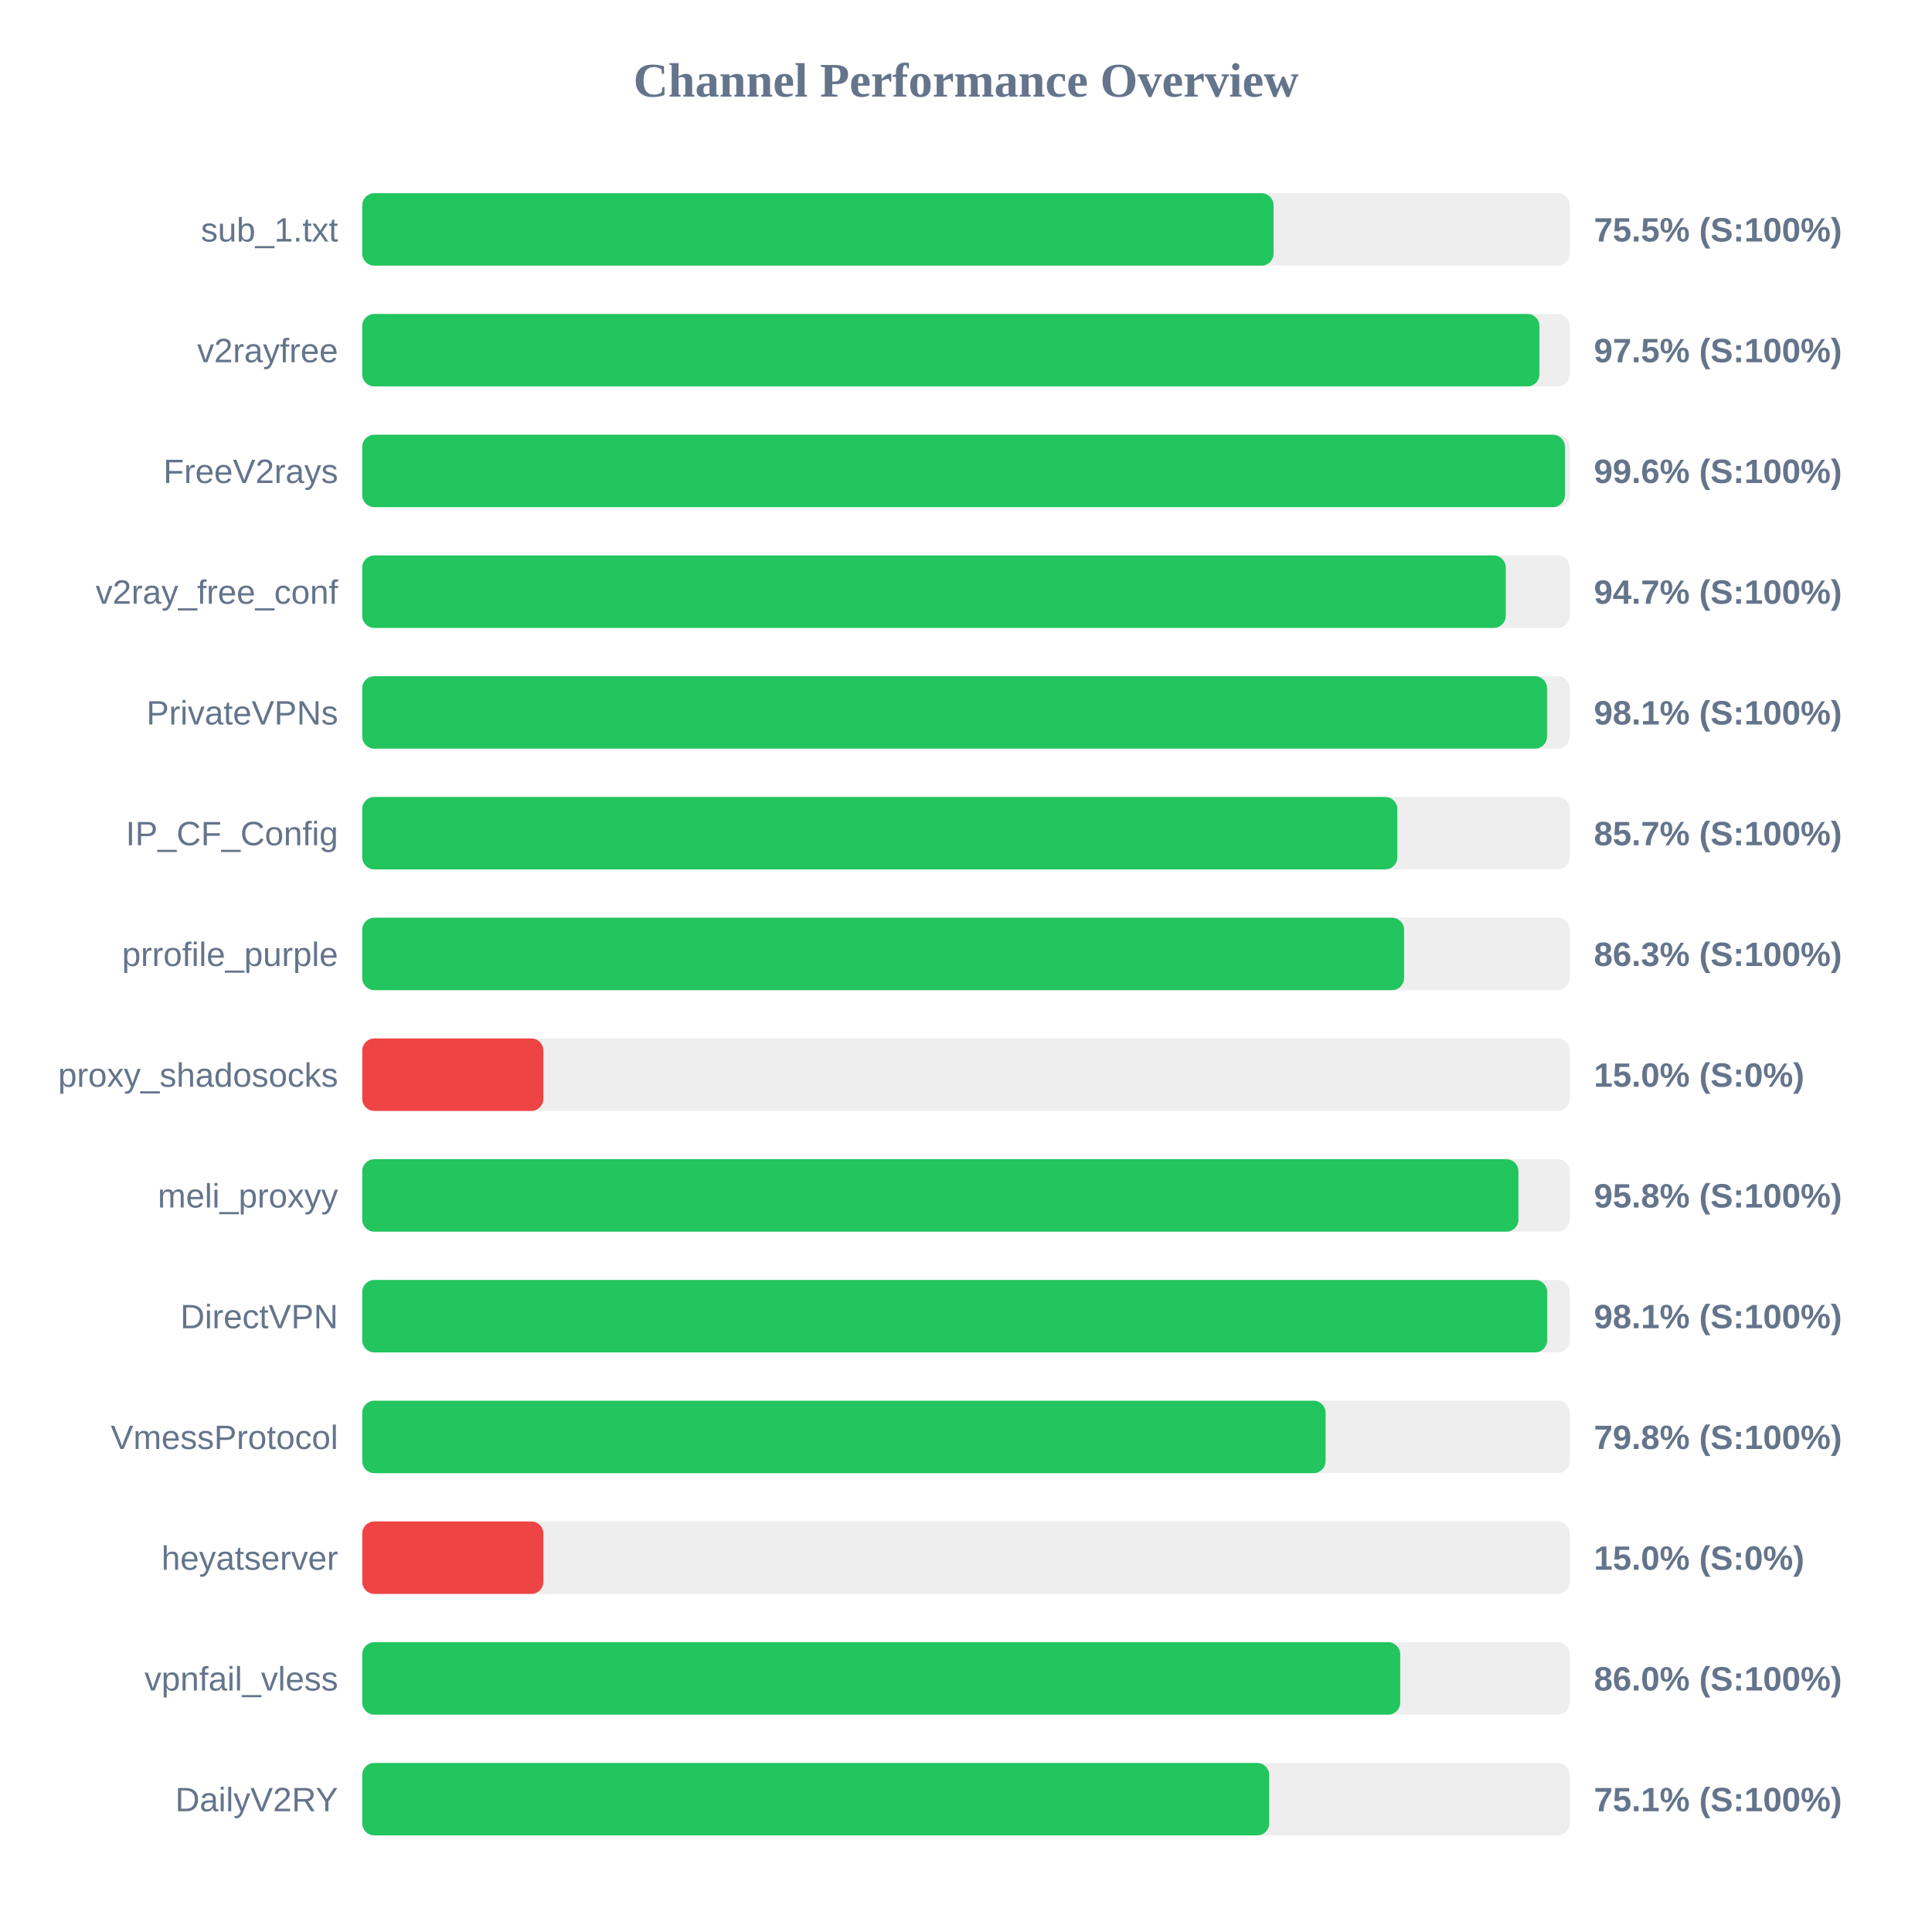
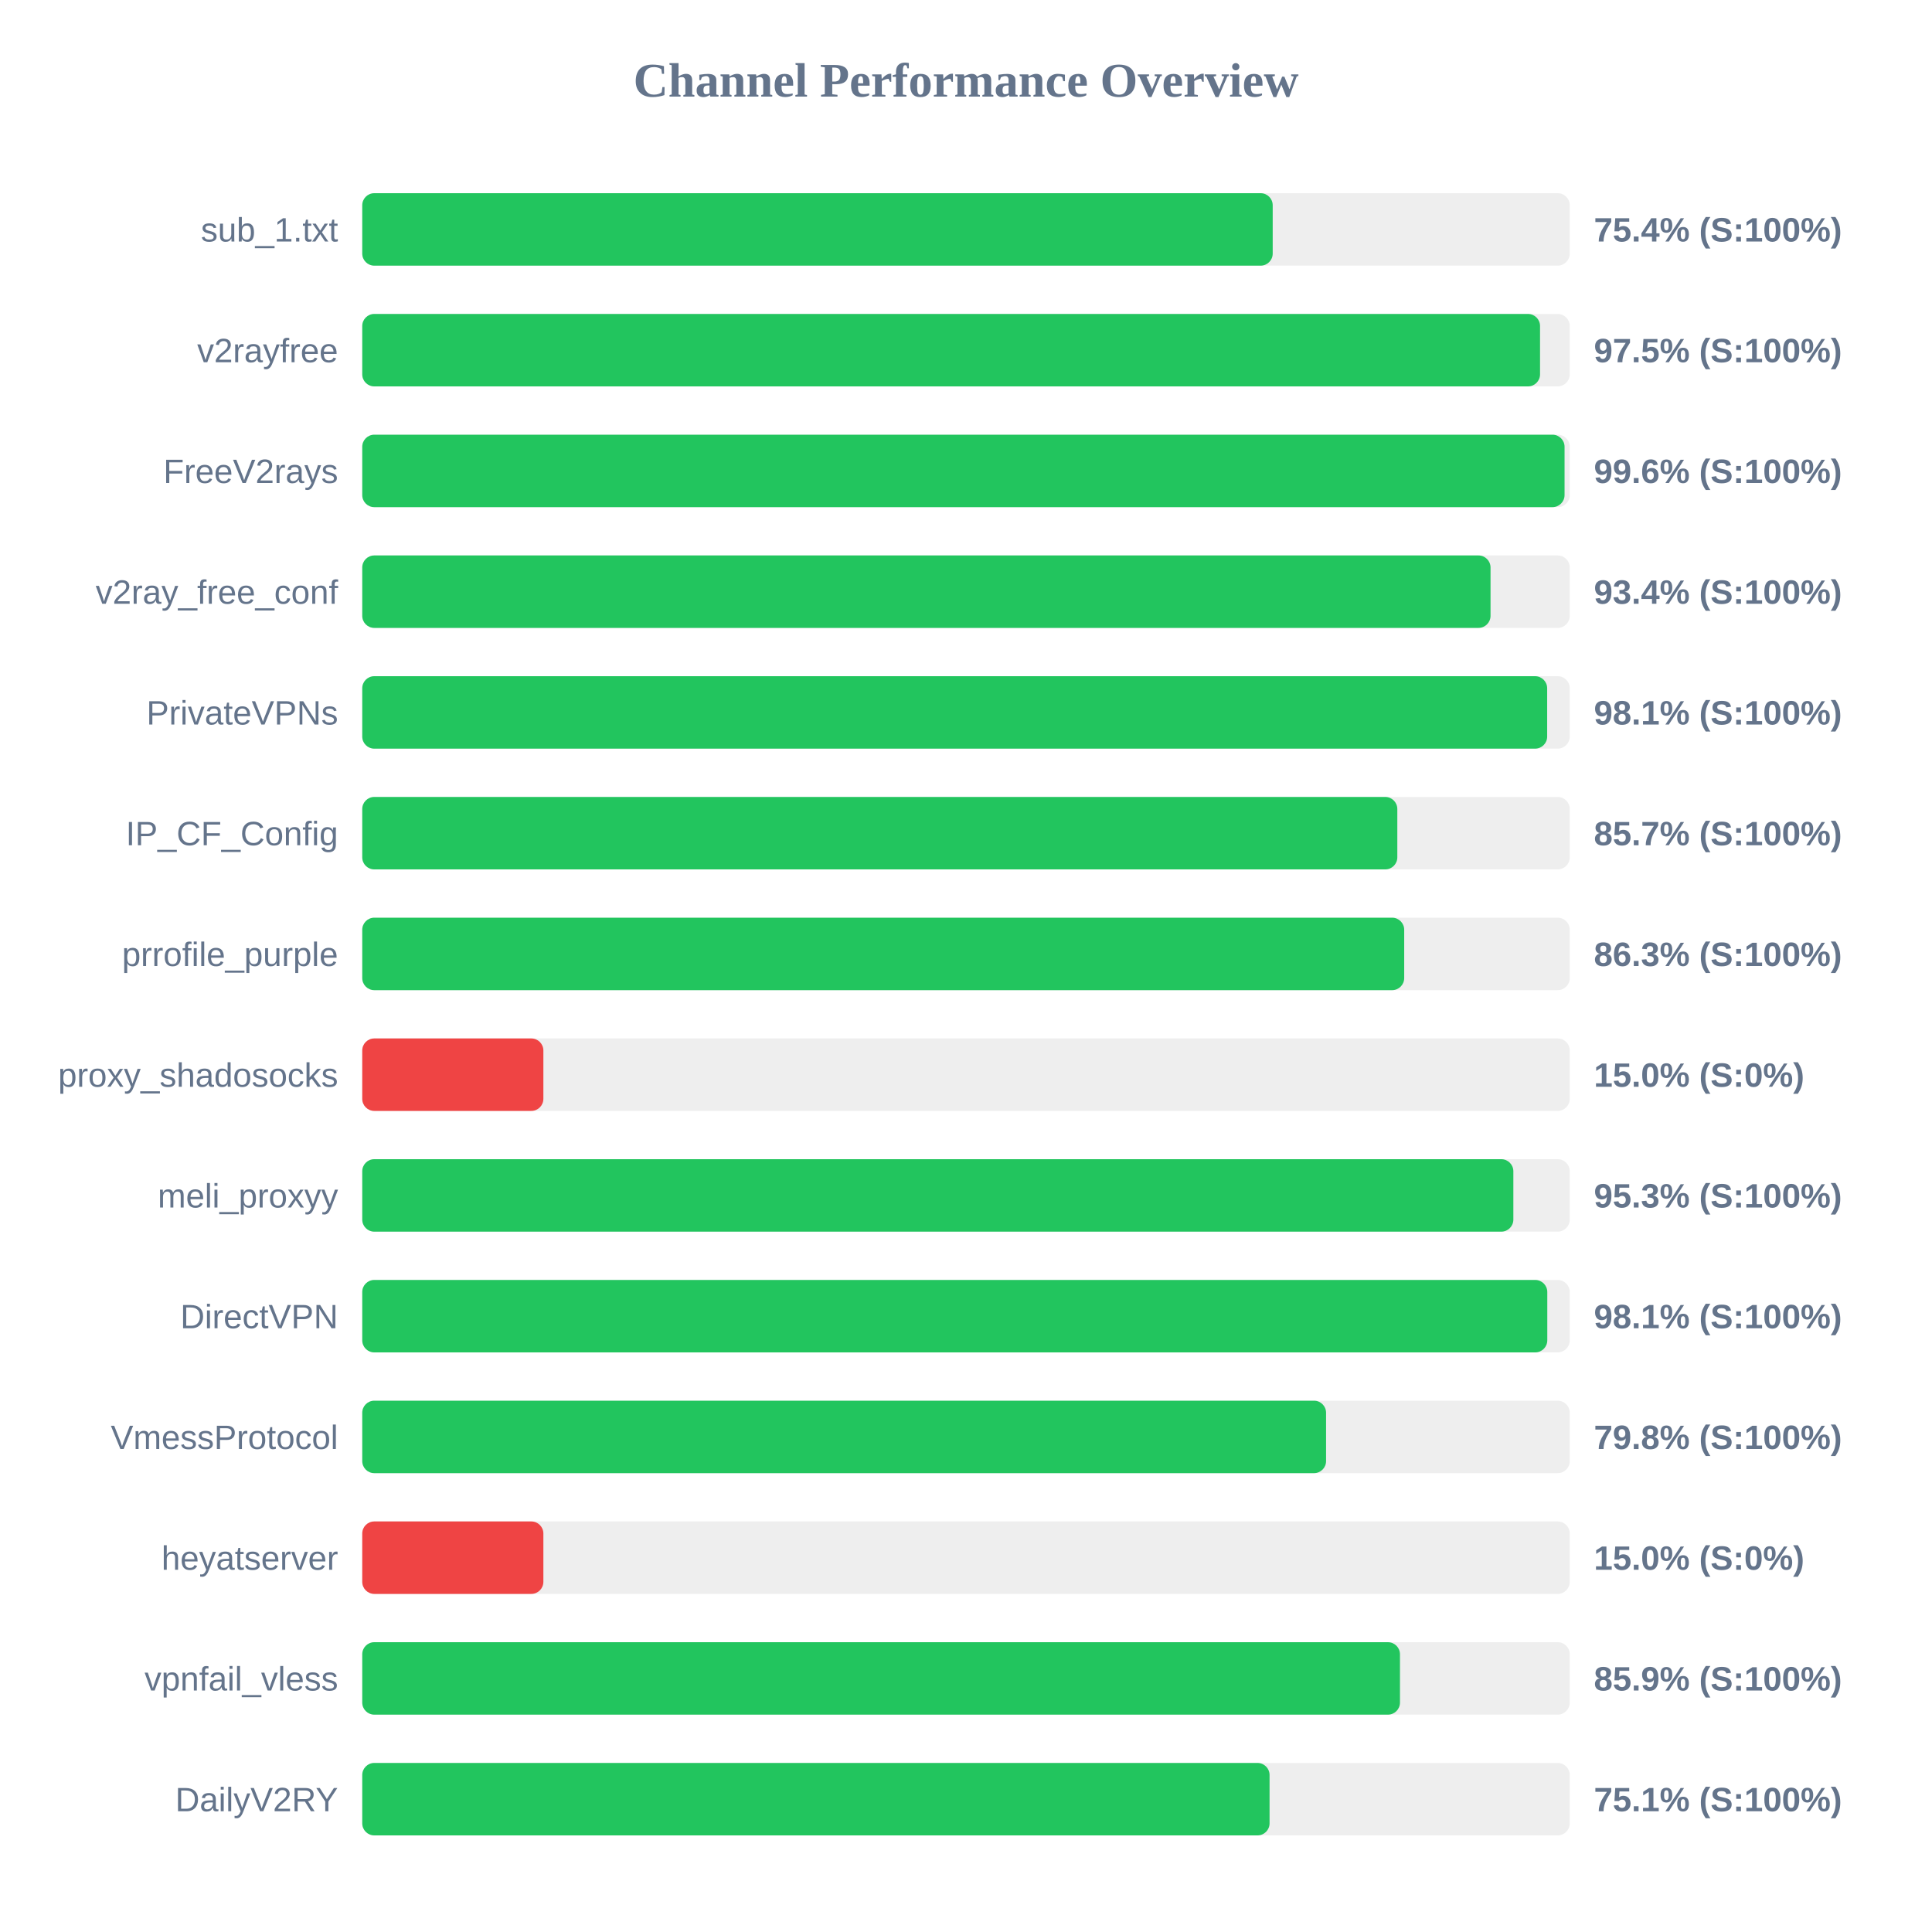
<svg xmlns="http://www.w3.org/2000/svg" width="800" height="800" version="1.1">
  <style>
        .row { font: 14px Arial; fill: #64748b; }
        .score { font: bold 14px Arial; fill: #64748b; }
    </style>
  <text x="400" y="40" text-anchor="middle" font-size="20px" font-weight="bold" fill="#64748b">Channel Performance Overview</text>
  <rect x="150" y="80" width="500" height="30" fill="#eee" rx="5" />
-   <rect x="150" y="80" width="377.35" height="30" fill="#22c55e" rx="5" />
+   <rect x="150" y="80" width="377.0" height="30" fill="#22c55e" rx="5" />
  <text x="140" y="100" text-anchor="end" class="row">sub_1.txt</text>
-   <text x="660" y="100" text-anchor="start" class="score">75.5% (S:100%)</text>
+   <text x="660" y="100" text-anchor="start" class="score">75.4% (S:100%)</text>
  <rect x="150" y="130" width="500" height="30" fill="#eee" rx="5" />
-   <rect x="150" y="130" width="487.45" height="30" fill="#22c55e" rx="5" />
+   <rect x="150" y="130" width="487.7" height="30" fill="#22c55e" rx="5" />
  <text x="140" y="150" text-anchor="end" class="row">v2rayfree</text>
  <text x="660" y="150" text-anchor="start" class="score">97.5% (S:100%)</text>
  <rect x="150" y="180" width="500" height="30" fill="#eee" rx="5" />
-   <rect x="150" y="180" width="498.0" height="30" fill="#22c55e" rx="5" />
+   <rect x="150" y="180" width="497.85" height="30" fill="#22c55e" rx="5" />
  <text x="140" y="200" text-anchor="end" class="row">FreeV2rays</text>
  <text x="660" y="200" text-anchor="start" class="score">99.6% (S:100%)</text>
  <rect x="150" y="230" width="500" height="30" fill="#eee" rx="5" />
-   <rect x="150" y="230" width="473.5" height="30" fill="#22c55e" rx="5" />
+   <rect x="150" y="230" width="467.2" height="30" fill="#22c55e" rx="5" />
  <text x="140" y="250" text-anchor="end" class="row">v2ray_free_conf</text>
-   <text x="660" y="250" text-anchor="start" class="score">94.7% (S:100%)</text>
+   <text x="660" y="250" text-anchor="start" class="score">93.4% (S:100%)</text>
  <rect x="150" y="280" width="500" height="30" fill="#eee" rx="5" />
-   <rect x="150" y="280" width="490.6" height="30" fill="#22c55e" rx="5" />
+   <rect x="150" y="280" width="490.65" height="30" fill="#22c55e" rx="5" />
  <text x="140" y="300" text-anchor="end" class="row">PrivateVPNs</text>
  <text x="660" y="300" text-anchor="start" class="score">98.1% (S:100%)</text>
  <rect x="150" y="330" width="500" height="30" fill="#eee" rx="5" />
  <rect x="150" y="330" width="428.6" height="30" fill="#22c55e" rx="5" />
  <text x="140" y="350" text-anchor="end" class="row">IP_CF_Config</text>
  <text x="660" y="350" text-anchor="start" class="score">85.7% (S:100%)</text>
  <rect x="150" y="380" width="500" height="30" fill="#eee" rx="5" />
-   <rect x="150" y="380" width="431.4" height="30" fill="#22c55e" rx="5" />
+   <rect x="150" y="380" width="431.45" height="30" fill="#22c55e" rx="5" />
  <text x="140" y="400" text-anchor="end" class="row">prrofile_purple</text>
  <text x="660" y="400" text-anchor="start" class="score">86.3% (S:100%)</text>
  <rect x="150" y="430" width="500" height="30" fill="#eee" rx="5" />
  <rect x="150" y="430" width="75.0" height="30" fill="#ef4444" rx="5" />
  <text x="140" y="450" text-anchor="end" class="row">proxy_shadosocks</text>
  <text x="660" y="450" text-anchor="start" class="score">15.0% (S:0%)</text>
  <rect x="150" y="480" width="500" height="30" fill="#eee" rx="5" />
-   <rect x="150" y="480" width="478.75" height="30" fill="#22c55e" rx="5" />
+   <rect x="150" y="480" width="476.65" height="30" fill="#22c55e" rx="5" />
  <text x="140" y="500" text-anchor="end" class="row">meli_proxyy</text>
-   <text x="660" y="500" text-anchor="start" class="score">95.8% (S:100%)</text>
+   <text x="660" y="500" text-anchor="start" class="score">95.3% (S:100%)</text>
  <rect x="150" y="530" width="500" height="30" fill="#eee" rx="5" />
-   <rect x="150" y="530" width="490.65" height="30" fill="#22c55e" rx="5" />
+   <rect x="150" y="530" width="490.7" height="30" fill="#22c55e" rx="5" />
  <text x="140" y="550" text-anchor="end" class="row">DirectVPN</text>
  <text x="660" y="550" text-anchor="start" class="score">98.1% (S:100%)</text>
  <rect x="150" y="580" width="500" height="30" fill="#eee" rx="5" />
-   <rect x="150" y="580" width="398.9" height="30" fill="#22c55e" rx="5" />
+   <rect x="150" y="580" width="399.1" height="30" fill="#22c55e" rx="5" />
  <text x="140" y="600" text-anchor="end" class="row">VmessProtocol</text>
  <text x="660" y="600" text-anchor="start" class="score">79.8% (S:100%)</text>
  <rect x="150" y="630" width="500" height="30" fill="#eee" rx="5" />
  <rect x="150" y="630" width="75.0" height="30" fill="#ef4444" rx="5" />
  <text x="140" y="650" text-anchor="end" class="row">heyatserver</text>
  <text x="660" y="650" text-anchor="start" class="score">15.0% (S:0%)</text>
  <rect x="150" y="680" width="500" height="30" fill="#eee" rx="5" />
-   <rect x="150" y="680" width="429.8" height="30" fill="#22c55e" rx="5" />
+   <rect x="150" y="680" width="429.7" height="30" fill="#22c55e" rx="5" />
  <text x="140" y="700" text-anchor="end" class="row">vpnfail_vless</text>
-   <text x="660" y="700" text-anchor="start" class="score">86.0% (S:100%)</text>
+   <text x="660" y="700" text-anchor="start" class="score">85.9% (S:100%)</text>
  <rect x="150" y="730" width="500" height="30" fill="#eee" rx="5" />
-   <rect x="150" y="730" width="375.55" height="30" fill="#22c55e" rx="5" />
+   <rect x="150" y="730" width="375.7" height="30" fill="#22c55e" rx="5" />
  <text x="140" y="750" text-anchor="end" class="row">DailyV2RY</text>
  <text x="660" y="750" text-anchor="start" class="score">75.1% (S:100%)</text>
</svg>
